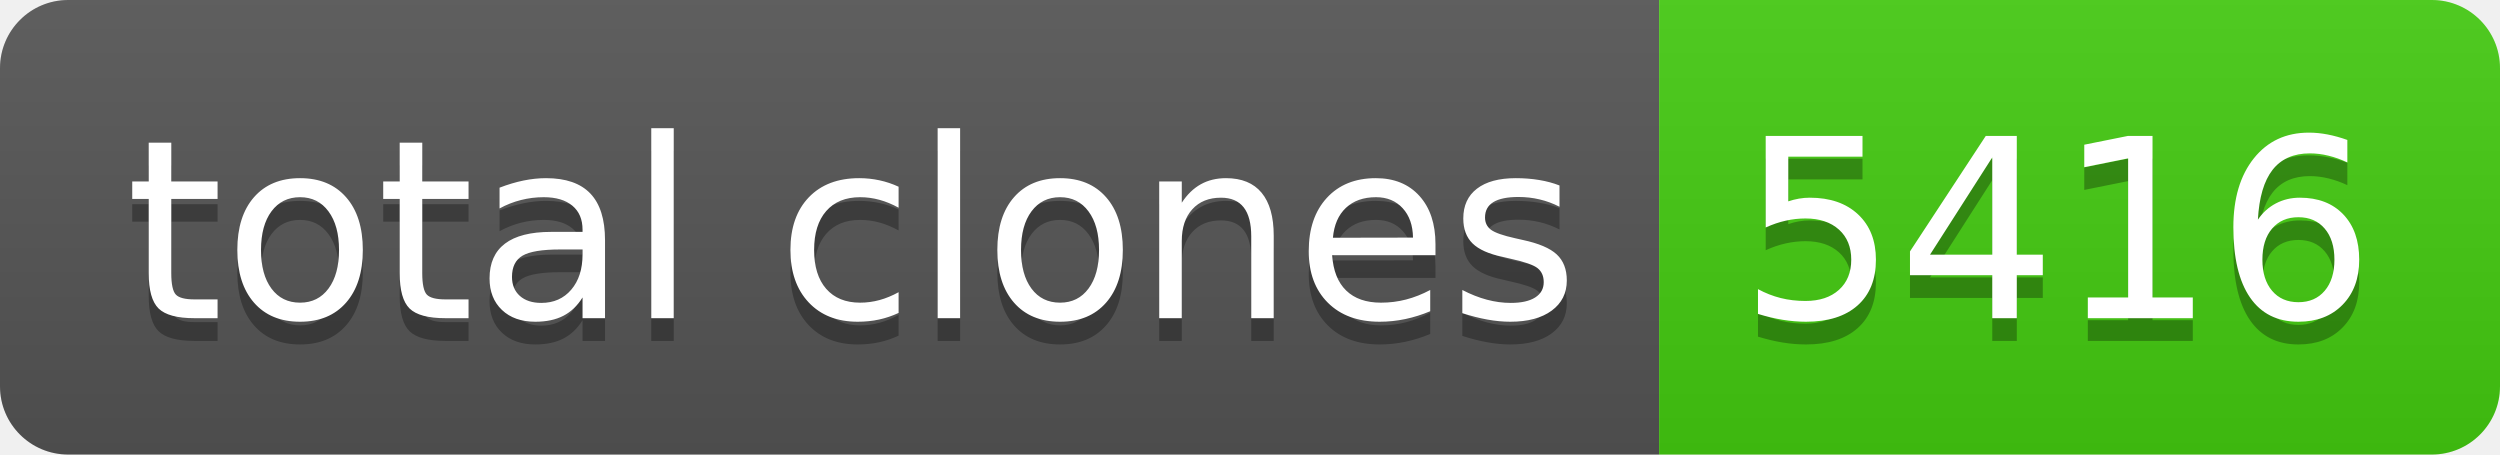
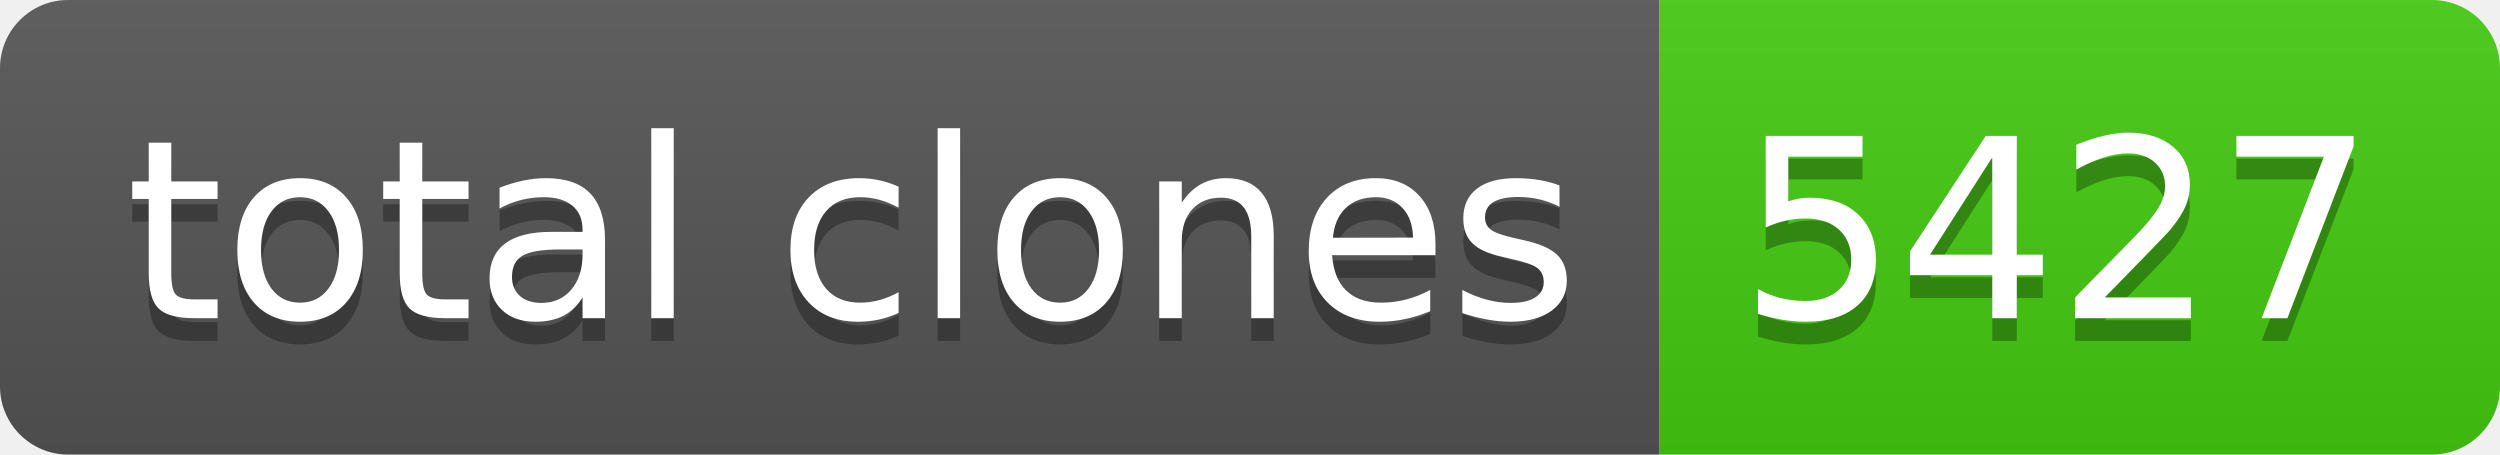
- <svg xmlns="http://www.w3.org/2000/svg" width="110" height="20" role="img" aria-label="total clones: 5416">
+ <svg xmlns="http://www.w3.org/2000/svg" width="110" height="20" role="img" aria-label="total clones: 5427">
  <linearGradient id="s" x2="0" y2="100%">
    <stop offset="0" stop-color="#bbb" stop-opacity=".1" />
    <stop offset="1" stop-opacity=".1" />
  </linearGradient>
  <clipPath id="r">
    <rect width="110" height="20" rx="3" fill="#fff" />
  </clipPath>
  <g clip-path="url(#r)">
    <rect width="73" height="20" fill="#555" />
    <rect x="73" width="37" height="20" fill="#4c1" />
    <rect width="110" height="20" fill="url(#s)" />
  </g>
  <g fill="#fff" text-anchor="middle" font-family="Verdana,Geneva,DejaVu Sans,sans-serif" text-rendering="geometricPrecision" font-size="110">
    <text aria-hidden="true" x="375" y="150" fill="#010101" fill-opacity=".3" transform="scale(.1)" textLength="630">total clones</text>
    <text x="375" y="140" transform="scale(.1)" fill="#fff" textLength="630">total clones</text>
-     <text aria-hidden="true" x="905" y="150" fill="#010101" fill-opacity=".3" transform="scale(.1)" textLength="270">5416</text>
-     <text x="905" y="140" transform="scale(.1)" fill="#fff" textLength="270">5416</text>
+     <text aria-hidden="true" x="905" y="150" fill="#010101" fill-opacity=".3" transform="scale(.1)" textLength="270">5427</text>
+     <text x="905" y="140" transform="scale(.1)" fill="#fff" textLength="270">5427</text>
  </g>
</svg>
